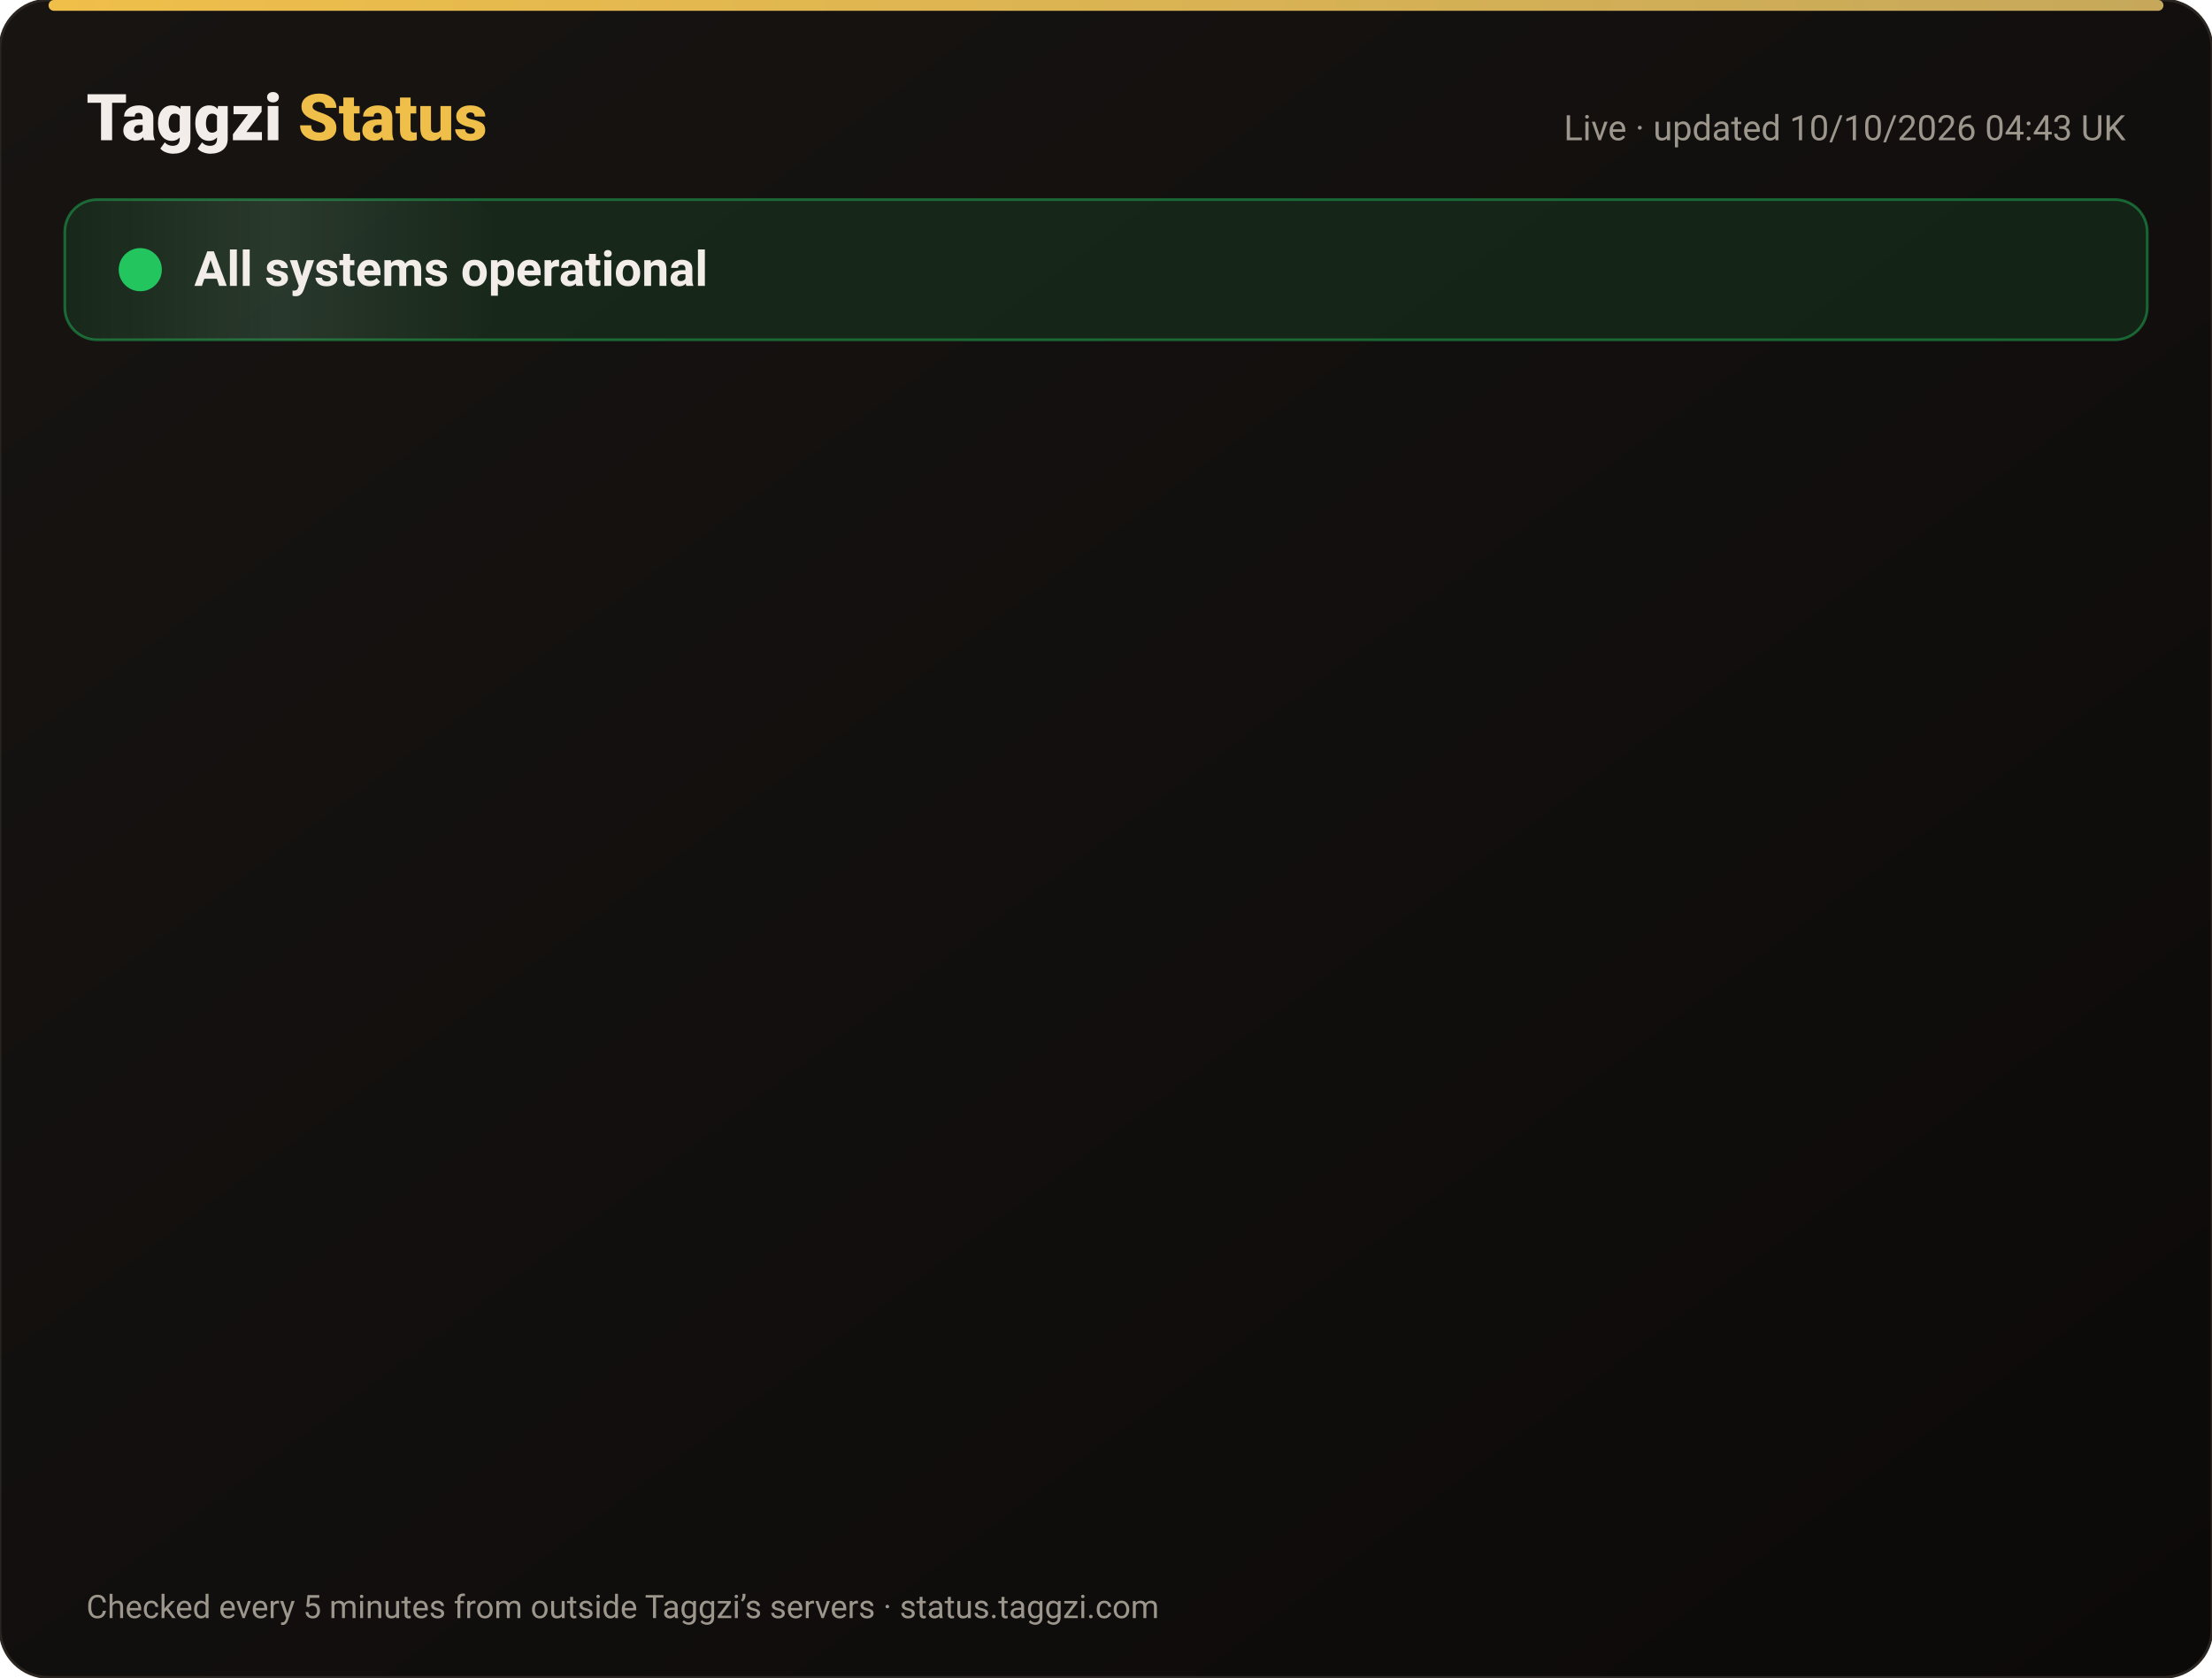
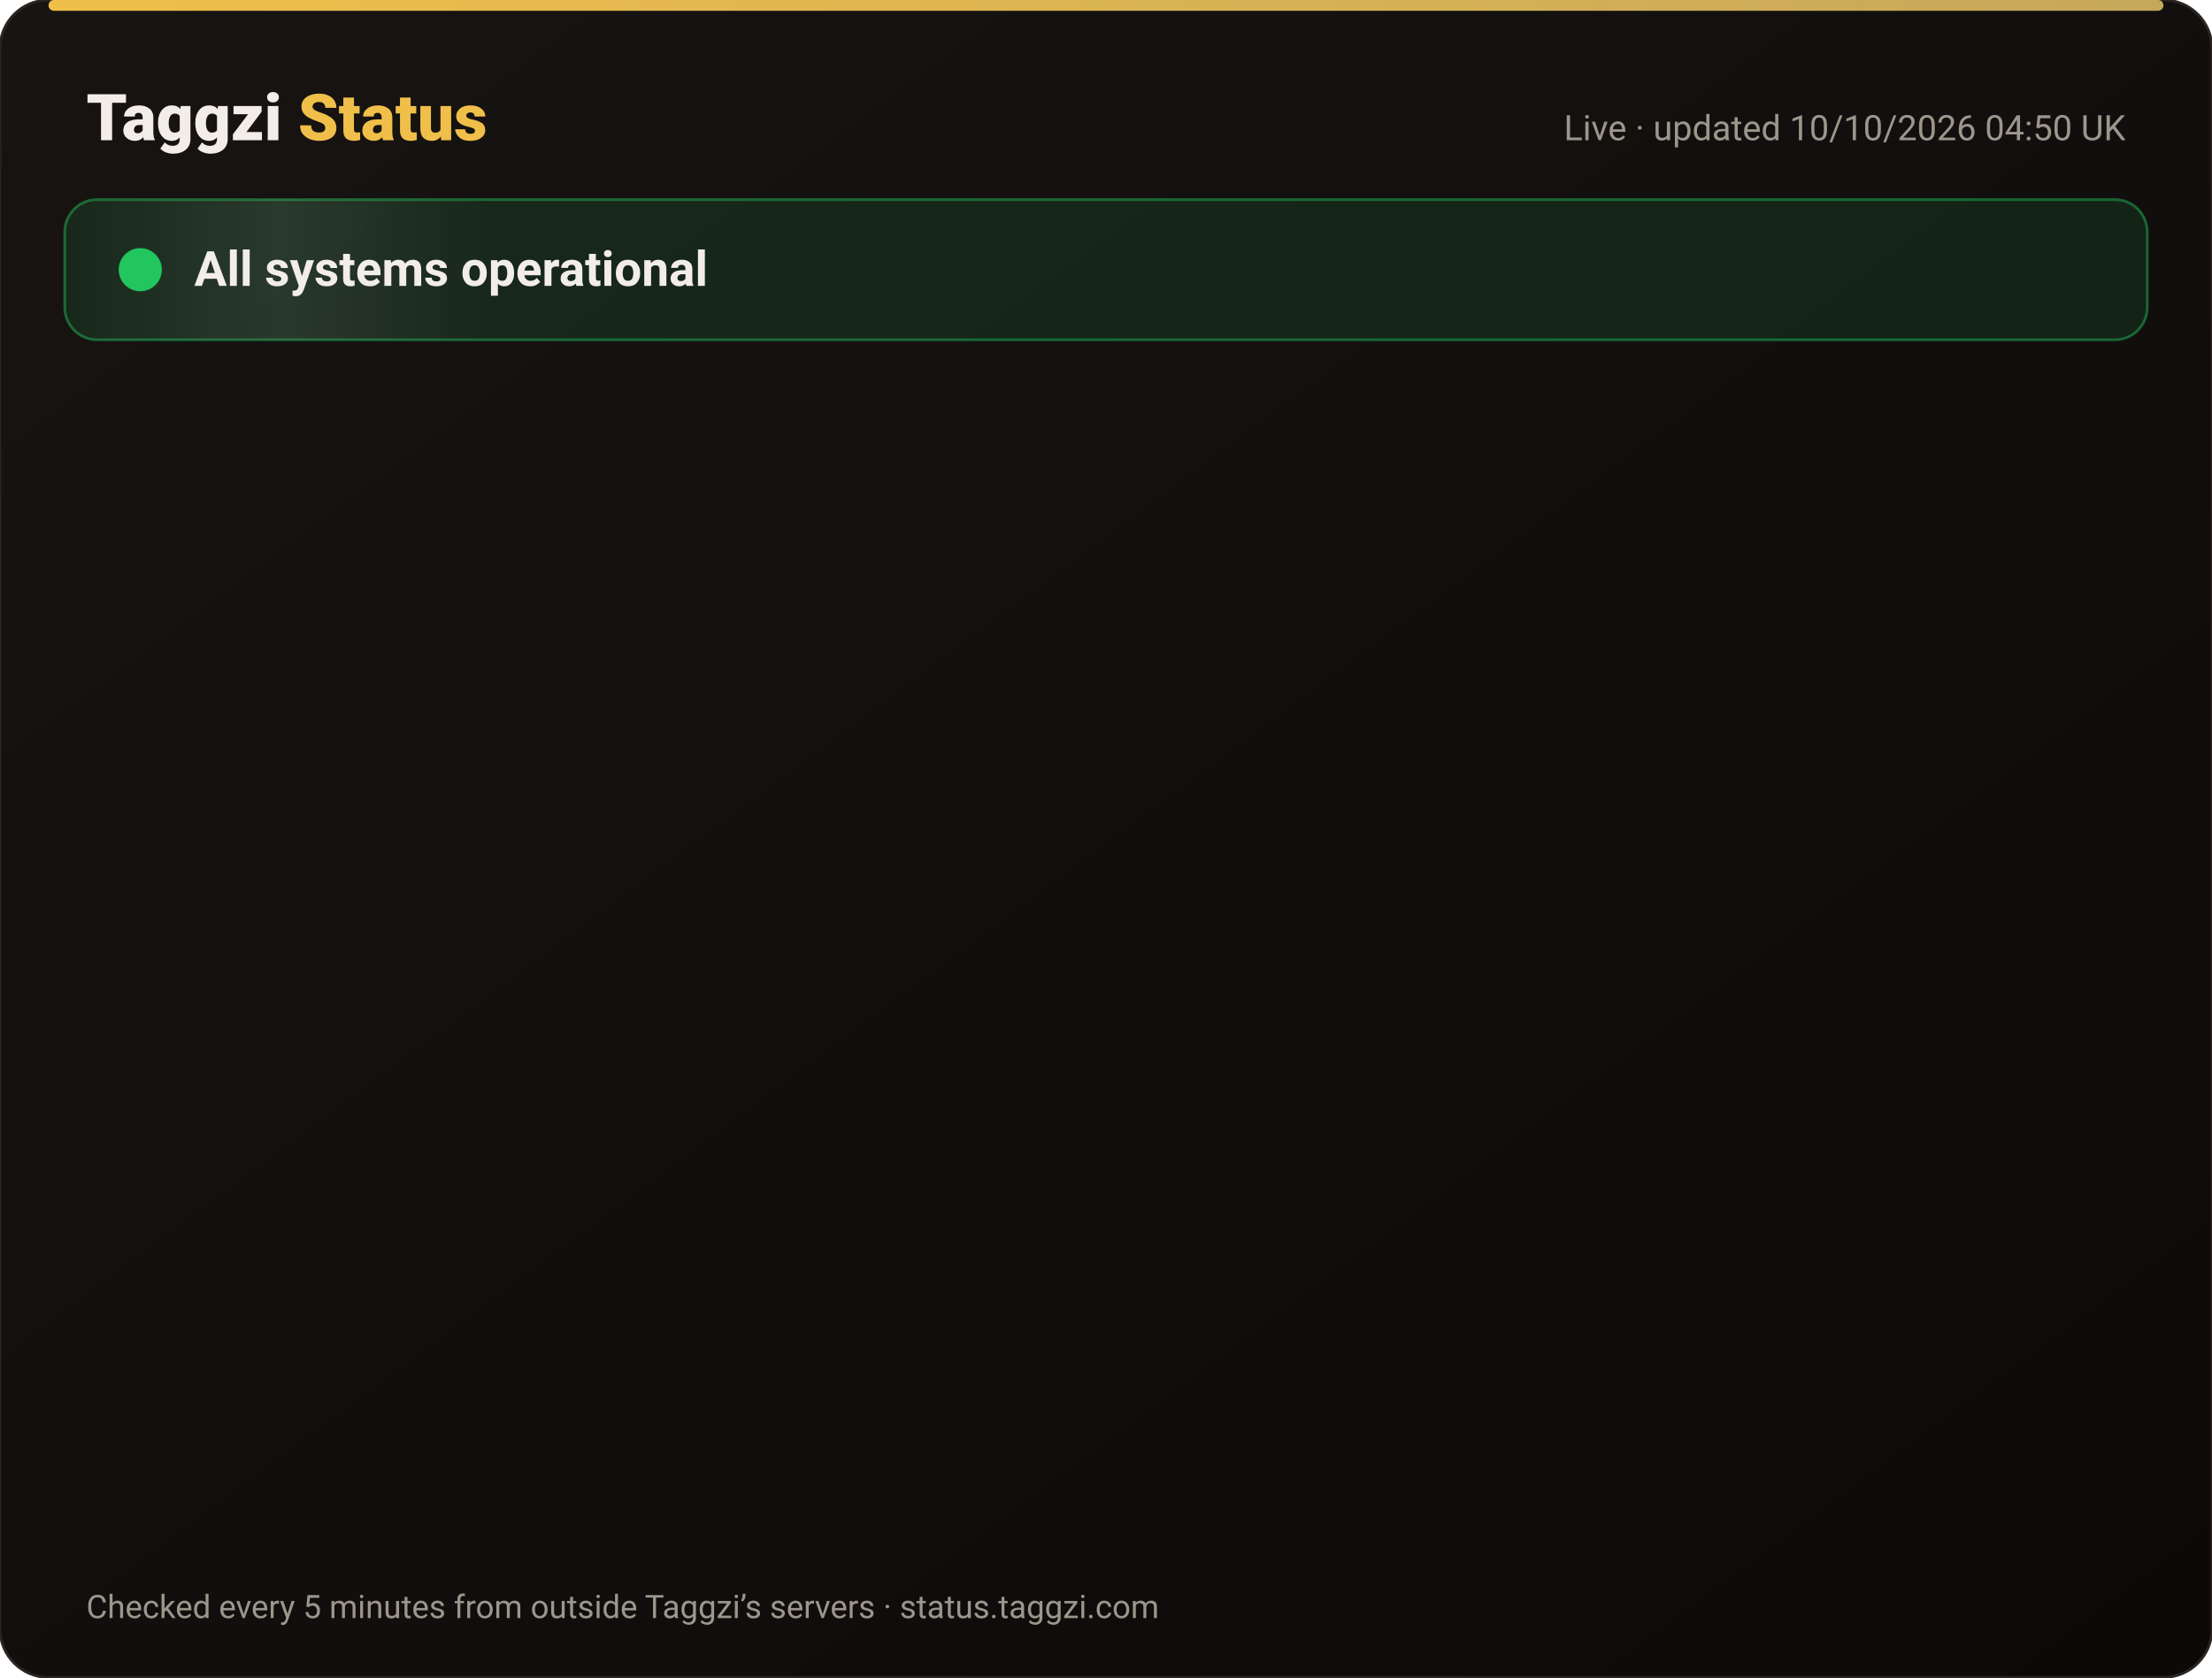
<svg xmlns="http://www.w3.org/2000/svg" width="820" height="622" viewBox="0 0 820 622" font-family="-apple-system,Segoe UI,Roboto,Helvetica,Arial,sans-serif">
  <defs>
    <linearGradient id="bg" x1="0" y1="0" x2="1" y2="1">
      <stop offset="0" stop-color="#171412" />
      <stop offset="1" stop-color="#0C0A09" />
    </linearGradient>
    <linearGradient id="gold" x1="0" x2="1">
      <stop offset="0" stop-color="#F0BF4A" />
      <stop offset="1" stop-color="#c6a85b" />
    </linearGradient>
    <linearGradient id="shine" x1="0" x2="1">
      <stop offset="0" stop-color="#fff" stop-opacity="0" />
      <stop offset=".5" stop-color="#fff" stop-opacity=".08" />
      <stop offset="1" stop-color="#fff" stop-opacity="0" />
    </linearGradient>
  </defs>
  <rect width="820" height="622" rx="18" fill="url(#bg)" stroke="#2a2521" />
  <rect x="18" y="0" width="784" height="4" rx="2" fill="url(#gold)" />
  <text x="32" y="52" font-size="24" font-weight="800" fill="#F2EDE8">Taggzi <tspan fill="#F0BF4A">Status</tspan>
  </text>
-   <text x="788" y="52" font-size="13" fill="#9C968C" text-anchor="end">Live · updated 10/10/2026 04:43 UK</text>
+   <text x="788" y="52" font-size="13" fill="#9C968C" text-anchor="end">Live · updated 10/10/2026 04:50 UK</text>
  <rect x="24" y="74" width="772" height="52" rx="12" fill="#22c55e" fill-opacity=".12" stroke="#22c55e" stroke-opacity=".45" />
  <rect x="24" y="74" width="160" height="52" rx="12" fill="url(#shine)">
    <animate attributeName="x" from="-160" to="820" dur="4s" repeatCount="indefinite" />
  </rect>
  <circle cx="52" cy="100" r="7" fill="#22c55e" />
  <circle cx="52" cy="100" r="7" fill="none" stroke="#22c55e" stroke-width="2">
    <animate attributeName="r" values="7;15;7" dur="2s" repeatCount="indefinite" />
    <animate attributeName="opacity" values=".9;0;.9" dur="2s" repeatCount="indefinite" />
  </circle>
  <text x="72" y="106" font-size="18" font-weight="700" fill="#F2EDE8">All systems operational</text>
  <g opacity="0">
    <animate attributeName="opacity" from="0" to="1" begin="0.00s" dur=".6s" fill="freeze" />
    <line x1="32" y1="188" x2="788" y2="188" stroke="#2a2521" />
    <circle cx="44" cy="166" r="6" fill="#22c55e">
      <animate attributeName="opacity" values="1;.45;1" dur="2.4s" begin="0.00s" repeatCount="indefinite" />
    </circle>
    <text x="62" y="171" font-size="15" font-weight="650" fill="#F2EDE8">Website</text>
    <text x="630" y="171" font-size="13" fill="#9C968C" text-anchor="end">100.00% uptime</text>
    <rect x="648" y="154" width="140" height="24" rx="12" fill="#22c55e" fill-opacity=".14" stroke="#22c55e" stroke-opacity=".5" />
    <text x="718" y="171" font-size="12" font-weight="700" fill="#22c55e" text-anchor="middle">Operational</text>
  </g>
  <g opacity="0">
    <animate attributeName="opacity" from="0" to="1" begin="0.15s" dur=".6s" fill="freeze" />
    <line x1="32" y1="234" x2="788" y2="234" stroke="#2a2521" />
    <circle cx="44" cy="212" r="6" fill="#22c55e">
      <animate attributeName="opacity" values="1;.45;1" dur="2.4s" begin="0.15s" repeatCount="indefinite" />
    </circle>
    <text x="62" y="217" font-size="15" font-weight="650" fill="#F2EDE8">Tag scans</text>
    <text x="630" y="217" font-size="13" fill="#9C968C" text-anchor="end">100.00% uptime</text>
    <rect x="648" y="200" width="140" height="24" rx="12" fill="#22c55e" fill-opacity=".14" stroke="#22c55e" stroke-opacity=".5" />
    <text x="718" y="217" font-size="12" font-weight="700" fill="#22c55e" text-anchor="middle">Operational</text>
  </g>
  <g opacity="0">
    <animate attributeName="opacity" from="0" to="1" begin="0.30s" dur=".6s" fill="freeze" />
    <line x1="32" y1="280" x2="788" y2="280" stroke="#2a2521" />
    <circle cx="44" cy="258" r="6" fill="#22c55e">
      <animate attributeName="opacity" values="1;.45;1" dur="2.4s" begin="0.30s" repeatCount="indefinite" />
    </circle>
    <text x="62" y="263" font-size="15" font-weight="650" fill="#F2EDE8">Manual tag lookup</text>
    <text x="630" y="263" font-size="13" fill="#9C968C" text-anchor="end">100.00% uptime</text>
    <rect x="648" y="246" width="140" height="24" rx="12" fill="#22c55e" fill-opacity=".14" stroke="#22c55e" stroke-opacity=".5" />
    <text x="718" y="263" font-size="12" font-weight="700" fill="#22c55e" text-anchor="middle">Operational</text>
  </g>
  <g opacity="0">
    <animate attributeName="opacity" from="0" to="1" begin="0.45s" dur=".6s" fill="freeze" />
    <line x1="32" y1="326" x2="788" y2="326" stroke="#2a2521" />
    <circle cx="44" cy="304" r="6" fill="#22c55e">
      <animate attributeName="opacity" values="1;.45;1" dur="2.4s" begin="0.45s" repeatCount="indefinite" />
    </circle>
    <text x="62" y="309" font-size="15" font-weight="650" fill="#F2EDE8">App &amp; login</text>
    <text x="630" y="309" font-size="13" fill="#9C968C" text-anchor="end">100.00% uptime</text>
    <rect x="648" y="292" width="140" height="24" rx="12" fill="#22c55e" fill-opacity=".14" stroke="#22c55e" stroke-opacity=".5" />
    <text x="718" y="309" font-size="12" font-weight="700" fill="#22c55e" text-anchor="middle">Operational</text>
  </g>
  <g opacity="0">
    <animate attributeName="opacity" from="0" to="1" begin="0.60s" dur=".6s" fill="freeze" />
    <line x1="32" y1="372" x2="788" y2="372" stroke="#2a2521" />
    <circle cx="44" cy="350" r="6" fill="#22c55e">
      <animate attributeName="opacity" values="1;.45;1" dur="2.4s" begin="0.60s" repeatCount="indefinite" />
    </circle>
    <text x="62" y="355" font-size="15" font-weight="650" fill="#F2EDE8">Community alerts</text>
    <text x="630" y="355" font-size="13" fill="#9C968C" text-anchor="end">100.00% uptime</text>
    <rect x="648" y="338" width="140" height="24" rx="12" fill="#22c55e" fill-opacity=".14" stroke="#22c55e" stroke-opacity=".5" />
    <text x="718" y="355" font-size="12" font-weight="700" fill="#22c55e" text-anchor="middle">Operational</text>
  </g>
  <g opacity="0">
    <animate attributeName="opacity" from="0" to="1" begin="0.75s" dur=".6s" fill="freeze" />
    <line x1="32" y1="418" x2="788" y2="418" stroke="#2a2521" />
    <circle cx="44" cy="396" r="6" fill="#22c55e">
      <animate attributeName="opacity" values="1;.45;1" dur="2.4s" begin="0.75s" repeatCount="indefinite" />
    </circle>
    <text x="62" y="401" font-size="15" font-weight="650" fill="#F2EDE8">Private calling</text>
    <text x="630" y="401" font-size="13" fill="#9C968C" text-anchor="end">100.00% uptime</text>
    <rect x="648" y="384" width="140" height="24" rx="12" fill="#22c55e" fill-opacity=".14" stroke="#22c55e" stroke-opacity=".5" />
    <text x="718" y="401" font-size="12" font-weight="700" fill="#22c55e" text-anchor="middle">Operational</text>
  </g>
  <g opacity="0">
    <animate attributeName="opacity" from="0" to="1" begin="0.90s" dur=".6s" fill="freeze" />
    <line x1="32" y1="464" x2="788" y2="464" stroke="#2a2521" />
    <circle cx="44" cy="442" r="6" fill="#22c55e">
      <animate attributeName="opacity" values="1;.45;1" dur="2.4s" begin="0.90s" repeatCount="indefinite" />
    </circle>
    <text x="62" y="447" font-size="15" font-weight="650" fill="#F2EDE8">Payments</text>
    <text x="630" y="447" font-size="13" fill="#9C968C" text-anchor="end">100.00% uptime</text>
    <rect x="648" y="430" width="140" height="24" rx="12" fill="#22c55e" fill-opacity=".14" stroke="#22c55e" stroke-opacity=".5" />
    <text x="718" y="447" font-size="12" font-weight="700" fill="#22c55e" text-anchor="middle">Operational</text>
  </g>
  <g opacity="0">
    <animate attributeName="opacity" from="0" to="1" begin="1.05s" dur=".6s" fill="freeze" />
    <line x1="32" y1="510" x2="788" y2="510" stroke="#2a2521" />
    <circle cx="44" cy="488" r="6" fill="#22c55e">
      <animate attributeName="opacity" values="1;.45;1" dur="2.4s" begin="1.05s" repeatCount="indefinite" />
    </circle>
    <text x="62" y="493" font-size="15" font-weight="650" fill="#F2EDE8">Email &amp; support</text>
    <text x="630" y="493" font-size="13" fill="#9C968C" text-anchor="end">100.00% uptime</text>
    <rect x="648" y="476" width="140" height="24" rx="12" fill="#22c55e" fill-opacity=".14" stroke="#22c55e" stroke-opacity=".5" />
    <text x="718" y="493" font-size="12" font-weight="700" fill="#22c55e" text-anchor="middle">Operational</text>
  </g>
  <g opacity="0">
    <animate attributeName="opacity" from="0" to="1" begin="1.20s" dur=".6s" fill="freeze" />
    <line x1="32" y1="556" x2="788" y2="556" stroke="#2a2521" />
    <circle cx="44" cy="534" r="6" fill="#22c55e">
      <animate attributeName="opacity" values="1;.45;1" dur="2.4s" begin="1.20s" repeatCount="indefinite" />
    </circle>
    <text x="62" y="539" font-size="15" font-weight="650" fill="#F2EDE8">Secure connection (SSL)</text>
    <text x="630" y="539" font-size="13" fill="#9C968C" text-anchor="end">100.00% uptime</text>
    <rect x="648" y="522" width="140" height="24" rx="12" fill="#22c55e" fill-opacity=".14" stroke="#22c55e" stroke-opacity=".5" />
    <text x="718" y="539" font-size="12" font-weight="700" fill="#22c55e" text-anchor="middle">Operational</text>
  </g>
  <text x="32" y="600" font-size="12" fill="#9C968C">Checked every 5 minutes from outside Taggzi’s servers · status.taggzi.com</text>
</svg>
